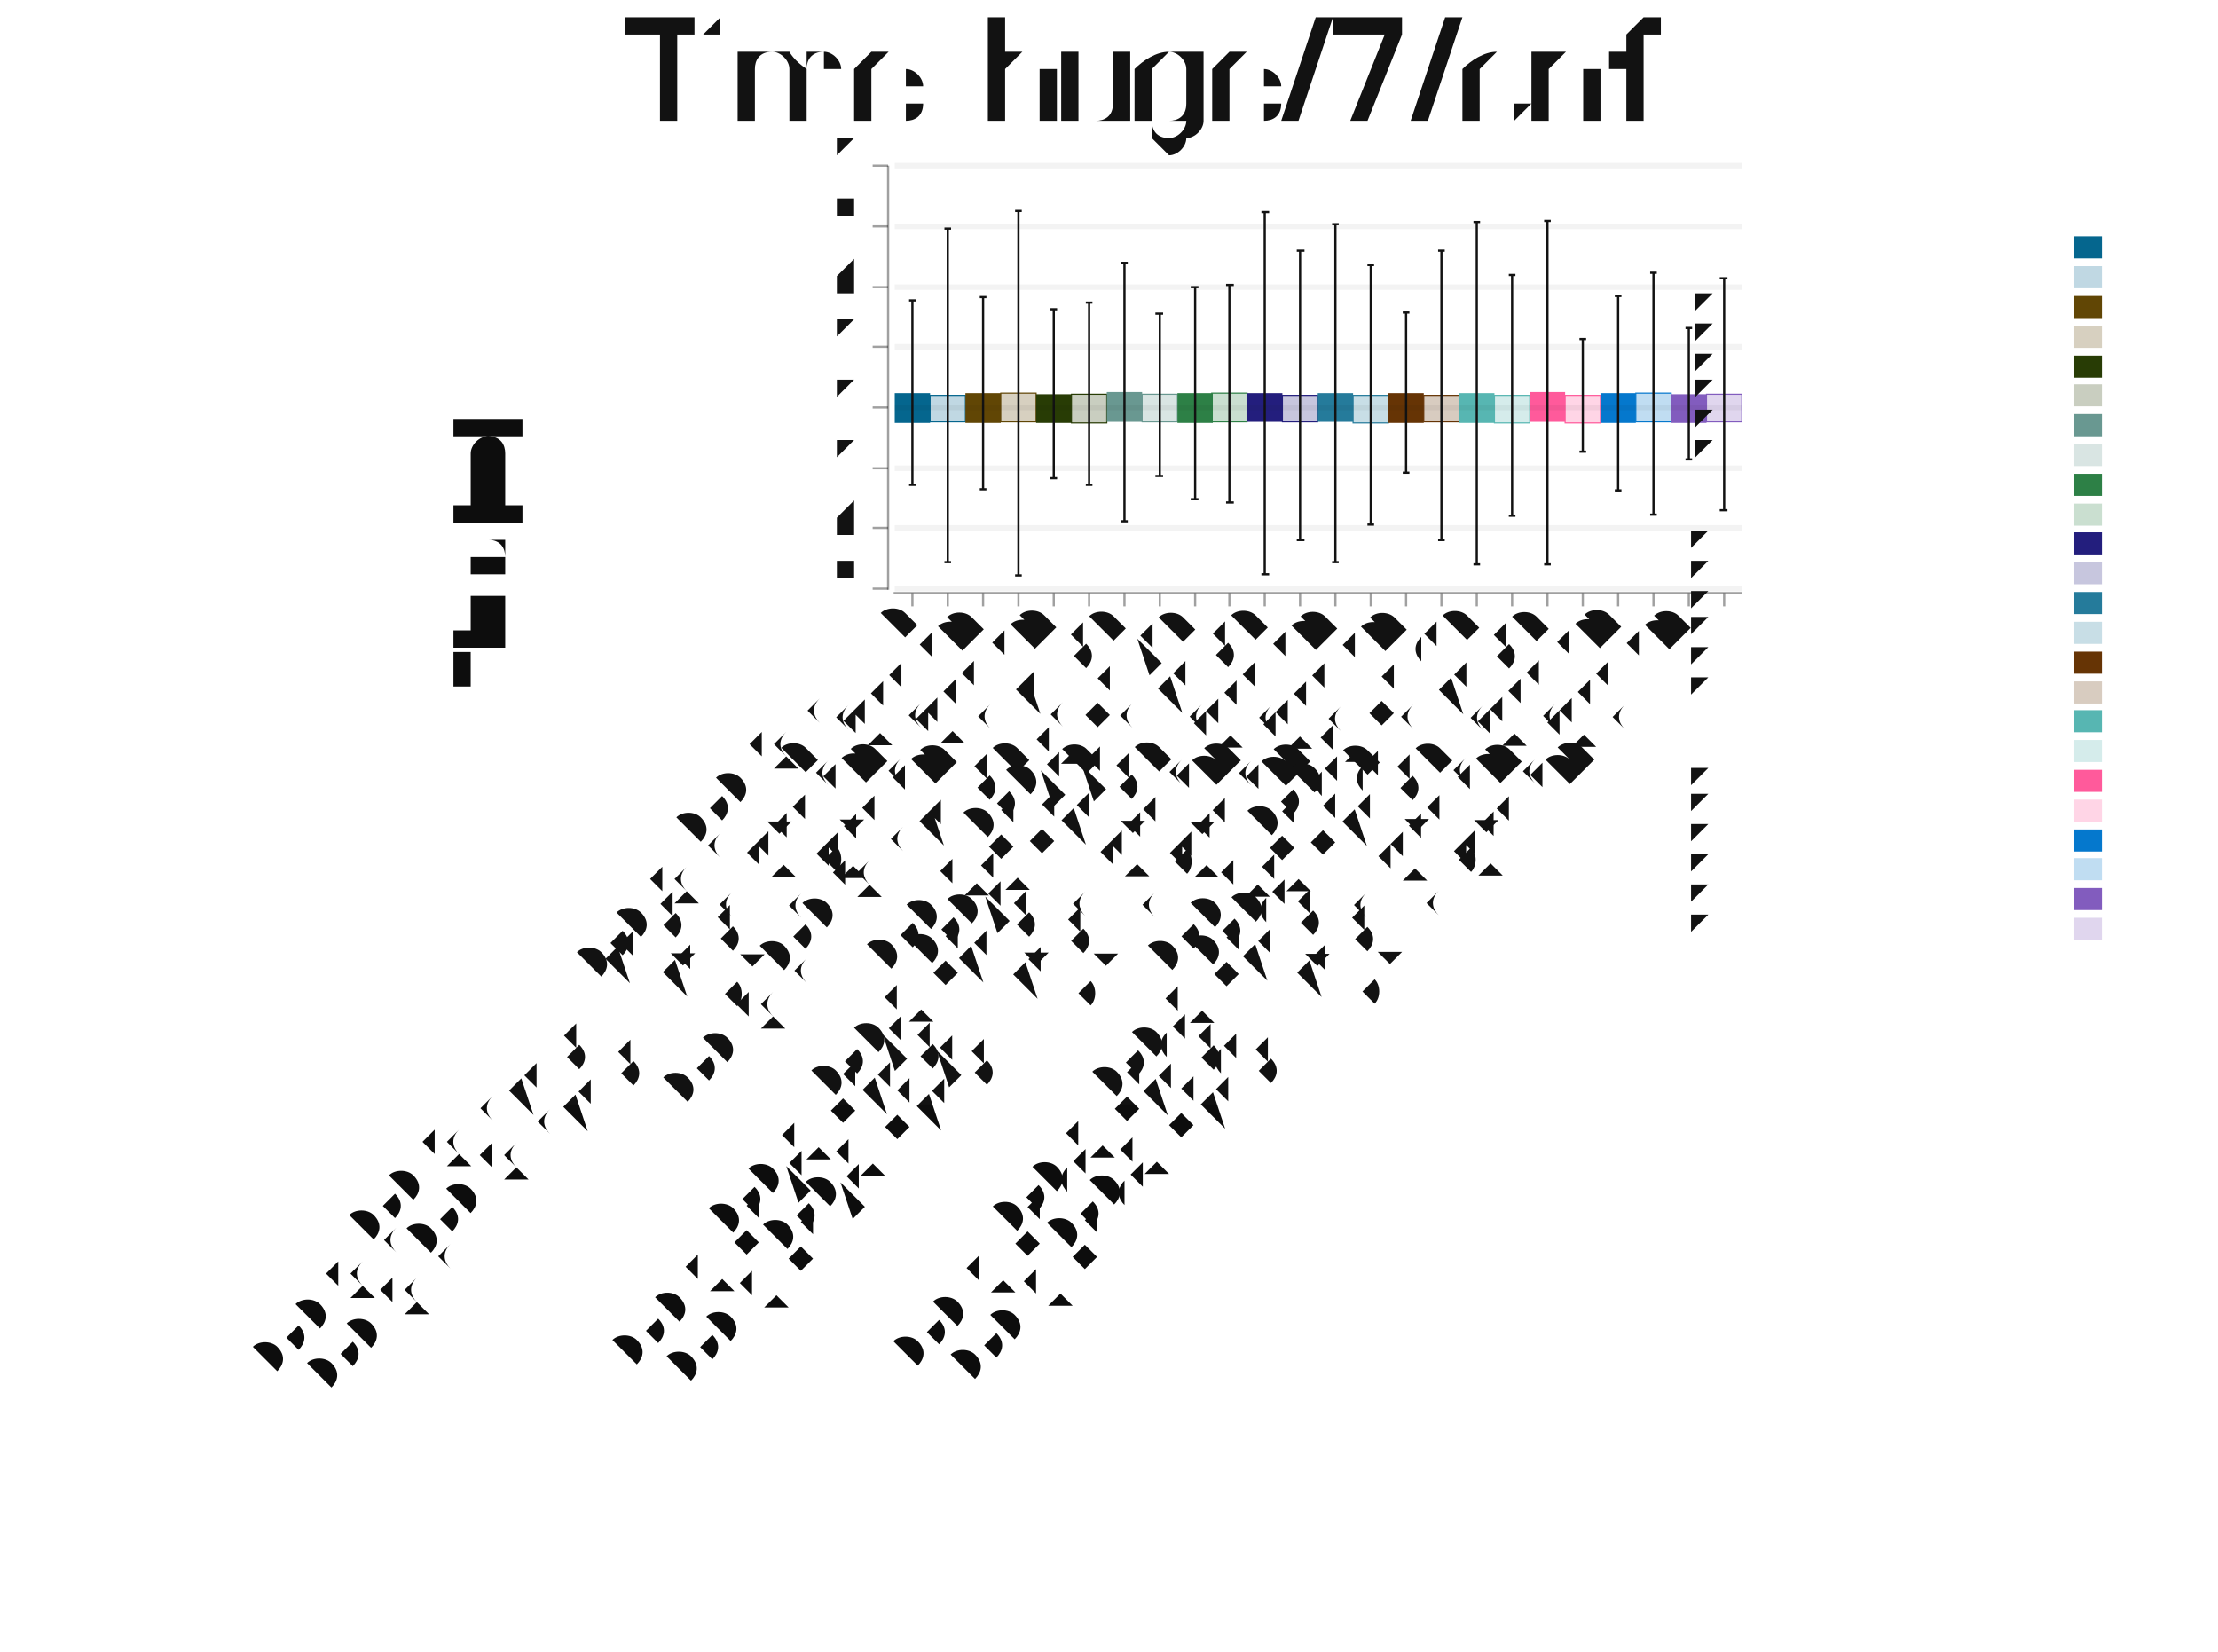
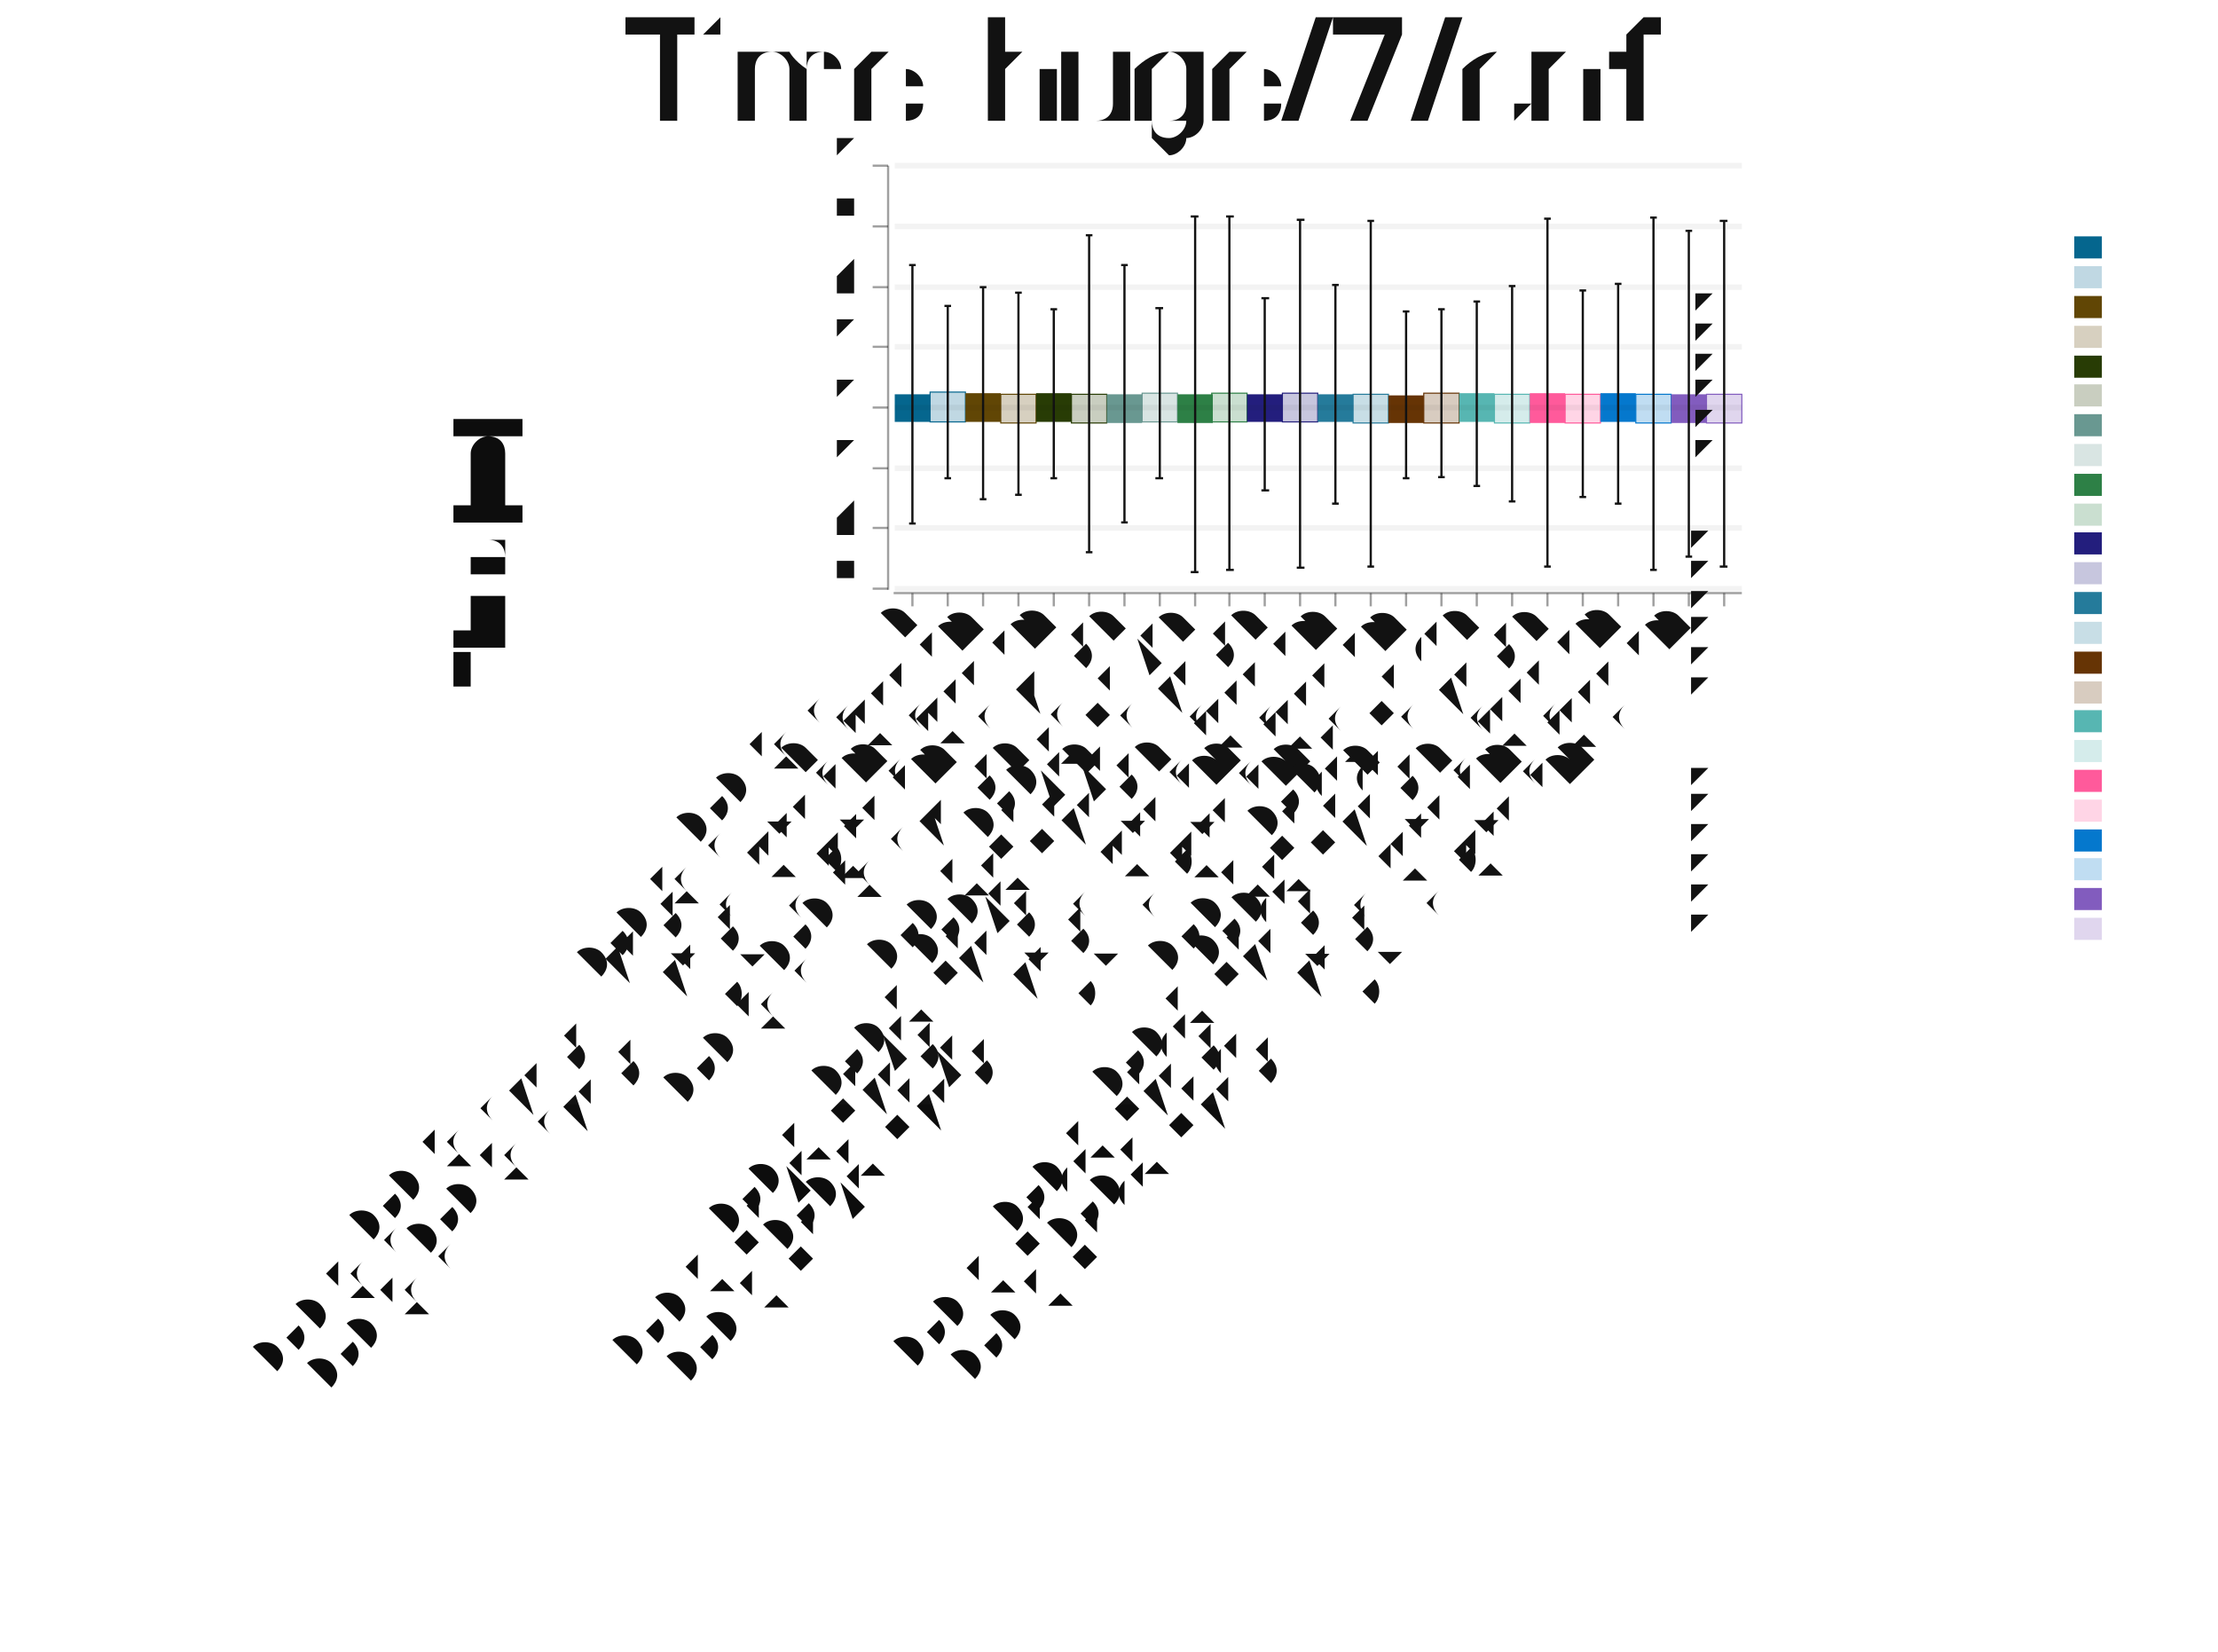
<svg xmlns="http://www.w3.org/2000/svg" width="403" height="300" viewBox="-1.199 -0.5 2.008 1.495">
  <style>svg {color-scheme: light dark;} {.canvas g, .title g, .axisbar g, .ticktext g, .tickglyph g, .ticklines g, .legendContent g text {fill: rgb(5%, 5%, 5%);} .ticklines g, .tickglyph g, .legendBorder g {stroke: rgb(5%, 5%, 5%);} .legendBorder g {fill: rgb(94%, 94%, 94%);}} @media (prefers-color-scheme:dark) {.canvas g, .title g, .axisbar g, .ticktext g, .tickglyph g, .ticklines g, .legendContent g text {fill: rgb(94%, 94%, 94%);} .ticklines g, .tickglyph g, .legendBorder g {stroke: rgb(94%, 94%, 94%);} .legendBorder g {fill: rgb(5%, 5%, 5%);}}
svg { font-family: system-ui,-apple-system,"Segoe UI",Roboto,"Helvetica Neue",Arial,"Noto Sans","Liberation Sans",sans-serif,"Apple Color Emoji","Segoe UI Emoji","Segoe UI Symbol","Noto Color Emoji";
}

ticktext { font-family: SFMono-Regular,Menlo,Monaco,Consolas,"Liberation Mono","Courier New",monospace;}</style>
  <g class="chart">
    <g class="barchart">
      <g stroke-width="0" stroke="rgb(2%, 29%, 48%)" stroke-opacity="1.0" fill="rgb(0%, 39%, 55%)" fill-opacity="1.0">
-         <rect width="0.032" height="0.027" x="-0.389" y="-0.144" />
+         <rect width="0.032" height="0.025" x="-0.389" y="-0.143" />
      </g>
      <g stroke-width="0.001" stroke="rgb(0%, 39%, 55%)" stroke-opacity="1.0" fill="rgb(0%, 39%, 55%)" fill-opacity="0.25">
-         <rect width="0.032" height="0.024" x="-0.357" y="-0.142" />
+         <rect width="0.032" height="0.027" x="-0.357" y="-0.145" />
      </g>
      <g stroke-width="0" stroke="rgb(2%, 29%, 48%)" stroke-opacity="1.0" fill="rgb(37%, 26%, 0%)" fill-opacity="1.0">
-         <rect width="0.032" height="0.027" x="-0.325" y="-0.144" />
+         <rect width="0.032" height="0.026" x="-0.325" y="-0.144" />
      </g>
      <g stroke-width="0.001" stroke="rgb(37%, 26%, 0%)" stroke-opacity="1.0" fill="rgb(37%, 26%, 0%)" fill-opacity="0.25">
-         <rect width="0.032" height="0.026" x="-0.293" y="-0.144" />
+         <rect width="0.032" height="0.026" x="-0.293" y="-0.143" />
      </g>
      <g stroke-width="0" stroke="rgb(2%, 29%, 48%)" stroke-opacity="1.0" fill="rgb(14%, 22%, 0%)" fill-opacity="1.0">
-         <rect width="0.032" height="0.026" x="-0.261" y="-0.143" />
+         <rect width="0.032" height="0.026" x="-0.261" y="-0.144" />
      </g>
      <g stroke-width="0.001" stroke="rgb(14%, 22%, 0%)" stroke-opacity="1.0" fill="rgb(14%, 22%, 0%)" fill-opacity="0.25">
        <rect width="0.032" height="0.026" x="-0.229" y="-0.143" />
      </g>
      <g stroke-width="0" stroke="rgb(2%, 29%, 48%)" stroke-opacity="1.0" fill="rgb(40%, 59%, 56%)" fill-opacity="1.0">
-         <rect width="0.032" height="0.027" x="-0.197" y="-0.145" />
+         <rect width="0.032" height="0.026" x="-0.197" y="-0.143" />
      </g>
      <g stroke-width="0.001" stroke="rgb(40%, 59%, 56%)" stroke-opacity="1.0" fill="rgb(40%, 59%, 56%)" fill-opacity="0.25">
-         <rect width="0.032" height="0.025" x="-0.165" y="-0.143" />
+         <rect width="0.032" height="0.026" x="-0.165" y="-0.144" />
      </g>
      <g stroke-width="0" stroke="rgb(2%, 29%, 48%)" stroke-opacity="1.0" fill="rgb(16%, 49%, 26%)" fill-opacity="1.0">
-         <rect width="0.032" height="0.027" x="-0.133" y="-0.144" />
+         <rect width="0.032" height="0.026" x="-0.133" y="-0.143" />
      </g>
      <g stroke-width="0.001" stroke="rgb(16%, 49%, 26%)" stroke-opacity="1.0" fill="rgb(16%, 49%, 26%)" fill-opacity="0.25">
        <rect width="0.032" height="0.026" x="-0.102" y="-0.144" />
      </g>
      <g stroke-width="0" stroke="rgb(2%, 29%, 48%)" stroke-opacity="1.0" fill="rgb(12%, 10%, 48%)" fill-opacity="1.0">
-         <rect width="0.032" height="0.026" x="-0.07" y="-0.144" />
+         <rect width="0.032" height="0.025" x="-0.07" y="-0.143" />
      </g>
      <g stroke-width="0.001" stroke="rgb(12%, 10%, 48%)" stroke-opacity="1.0" fill="rgb(12%, 10%, 48%)" fill-opacity="0.25">
-         <rect width="0.032" height="0.024" x="-0.038" y="-0.142" />
+         <rect width="0.032" height="0.026" x="-0.038" y="-0.144" />
      </g>
      <g stroke-width="0" stroke="rgb(2%, 29%, 48%)" stroke-opacity="1.0" fill="rgb(13%, 47%, 60%)" fill-opacity="1.0">
-         <rect width="0.032" height="0.026" x="-0.006" y="-0.144" />
+         <rect width="0.032" height="0.025" x="-0.006" y="-0.143" />
      </g>
      <g stroke-width="0.001" stroke="rgb(13%, 47%, 60%)" stroke-opacity="1.0" fill="rgb(13%, 47%, 60%)" fill-opacity="0.25">
-         <rect width="0.032" height="0.025" x="0.026" y="-0.142" />
+         <rect width="0.032" height="0.026" x="0.026" y="-0.143" />
      </g>
      <g stroke-width="0" stroke="rgb(2%, 29%, 48%)" stroke-opacity="1.0" fill="rgb(39%, 19%, 0%)" fill-opacity="1.0">
-         <rect width="0.032" height="0.027" x="0.058" y="-0.144" />
+         <rect width="0.032" height="0.025" x="0.058" y="-0.142" />
      </g>
      <g stroke-width="0.001" stroke="rgb(39%, 19%, 0%)" stroke-opacity="1.0" fill="rgb(39%, 19%, 0%)" fill-opacity="0.25">
-         <rect width="0.032" height="0.024" x="0.09" y="-0.142" />
+         <rect width="0.032" height="0.027" x="0.09" y="-0.144" />
      </g>
      <g stroke-width="0" stroke="rgb(2%, 29%, 48%)" stroke-opacity="1.0" fill="rgb(33%, 71%, 69%)" fill-opacity="1.0">
-         <rect width="0.032" height="0.027" x="0.122" y="-0.144" />
+         <rect width="0.032" height="0.026" x="0.122" y="-0.144" />
      </g>
      <g stroke-width="0.001" stroke="rgb(33%, 71%, 69%)" stroke-opacity="1.0" fill="rgb(33%, 71%, 69%)" fill-opacity="0.25">
-         <rect width="0.032" height="0.025" x="0.154" y="-0.142" />
+         <rect width="0.032" height="0.026" x="0.154" y="-0.143" />
      </g>
      <g stroke-width="0" stroke="rgb(2%, 29%, 48%)" stroke-opacity="1.0" fill="rgb(100%, 34%, 60%)" fill-opacity="1.0">
-         <rect width="0.032" height="0.027" x="0.186" y="-0.145" />
+         <rect width="0.032" height="0.027" x="0.186" y="-0.144" />
      </g>
      <g stroke-width="0.001" stroke="rgb(100%, 34%, 60%)" stroke-opacity="1.0" fill="rgb(100%, 34%, 60%)" fill-opacity="0.25">
-         <rect width="0.032" height="0.025" x="0.218" y="-0.142" />
+         <rect width="0.032" height="0.026" x="0.218" y="-0.143" />
      </g>
      <g stroke-width="0" stroke="rgb(2%, 29%, 48%)" stroke-opacity="1.0" fill="rgb(0%, 46%, 80%)" fill-opacity="1.0">
-         <rect width="0.032" height="0.027" x="0.25" y="-0.144" />
+         <rect width="0.032" height="0.026" x="0.25" y="-0.144" />
      </g>
      <g stroke-width="0.001" stroke="rgb(0%, 46%, 80%)" stroke-opacity="1.0" fill="rgb(0%, 46%, 80%)" fill-opacity="0.25">
-         <rect width="0.032" height="0.026" x="0.282" y="-0.144" />
+         <rect width="0.032" height="0.026" x="0.282" y="-0.143" />
      </g>
      <g stroke-width="0" stroke="rgb(2%, 29%, 48%)" stroke-opacity="1.0" fill="rgb(50%, 35%, 74%)" fill-opacity="1.0">
        <rect width="0.032" height="0.026" x="0.314" y="-0.143" />
      </g>
      <g stroke-width="0.001" stroke="rgb(50%, 35%, 74%)" stroke-opacity="1.0" fill="rgb(50%, 35%, 74%)" fill-opacity="0.25">
-         <rect width="0.032" height="0.025" x="0.346" y="-0.143" />
+         <rect width="0.032" height="0.026" x="0.346" y="-0.143" />
      </g>
    </g>
    <g class="errors">
      <g stroke-width="0.002" stroke="rgb(5%, 5%, 5%)" stroke-opacity="1.0" fill="none">
-         <polyline points="-0.376,-0.061 -0.37,-0.061" />
-         <polyline points="-0.373,-0.061 -0.373,-0.228" />
-         <polyline points="-0.376,-0.228 -0.37,-0.228" />
-       </g>
-       <g stroke-width="0.002" stroke="rgb(5%, 5%, 5%)" stroke-opacity="1.0" fill="none">
-         <polyline points="-0.344,0.009 -0.338,0.009" />
-         <polyline points="-0.341,0.009 -0.341,-0.293" />
-         <polyline points="-0.344,-0.293 -0.338,-0.293" />
-       </g>
-       <g stroke-width="0.002" stroke="rgb(5%, 5%, 5%)" stroke-opacity="1.0" fill="none">
-         <polyline points="-0.312,-0.057 -0.306,-0.057" />
-         <polyline points="-0.309,-0.057 -0.309,-0.231" />
-         <polyline points="-0.312,-0.231 -0.306,-0.231" />
-       </g>
-       <g stroke-width="0.002" stroke="rgb(5%, 5%, 5%)" stroke-opacity="1.0" fill="none">
-         <polyline points="-0.28,0.021 -0.274,0.021" />
-         <polyline points="-0.277,0.021 -0.277,-0.309" />
-         <polyline points="-0.28,-0.309 -0.274,-0.309" />
+         <polyline points="-0.376,-0.026 -0.37,-0.026" />
+         <polyline points="-0.373,-0.026 -0.373,-0.26" />
+         <polyline points="-0.376,-0.26 -0.37,-0.26" />
+       </g>
+       <g stroke-width="0.002" stroke="rgb(5%, 5%, 5%)" stroke-opacity="1.0" fill="none">
+         <polyline points="-0.344,-0.067 -0.338,-0.067" />
+         <polyline points="-0.341,-0.067 -0.341,-0.223" />
+         <polyline points="-0.344,-0.223 -0.338,-0.223" />
+       </g>
+       <g stroke-width="0.002" stroke="rgb(5%, 5%, 5%)" stroke-opacity="1.0" fill="none">
+         <polyline points="-0.312,-0.048 -0.306,-0.048" />
+         <polyline points="-0.309,-0.048 -0.309,-0.24" />
+         <polyline points="-0.312,-0.24 -0.306,-0.24" />
+       </g>
+       <g stroke-width="0.002" stroke="rgb(5%, 5%, 5%)" stroke-opacity="1.0" fill="none">
+         <polyline points="-0.28,-0.052 -0.274,-0.052" />
+         <polyline points="-0.277,-0.052 -0.277,-0.235" />
+         <polyline points="-0.28,-0.235 -0.274,-0.235" />
      </g>
      <g stroke-width="0.002" stroke="rgb(5%, 5%, 5%)" stroke-opacity="1.0" fill="none">
        <polyline points="-0.248,-0.067 -0.242,-0.067" />
        <polyline points="-0.245,-0.067 -0.245,-0.22" />
        <polyline points="-0.248,-0.22 -0.242,-0.22" />
      </g>
      <g stroke-width="0.002" stroke="rgb(5%, 5%, 5%)" stroke-opacity="1.0" fill="none">
-         <polyline points="-0.216,-0.061 -0.21,-0.061" />
-         <polyline points="-0.213,-0.061 -0.213,-0.226" />
-         <polyline points="-0.216,-0.226 -0.21,-0.226" />
-       </g>
-       <g stroke-width="0.002" stroke="rgb(5%, 5%, 5%)" stroke-opacity="1.0" fill="none">
-         <polyline points="-0.184,-0.028 -0.178,-0.028" />
-         <polyline points="-0.181,-0.028 -0.181,-0.262" />
-         <polyline points="-0.184,-0.262 -0.178,-0.262" />
-       </g>
-       <g stroke-width="0.002" stroke="rgb(5%, 5%, 5%)" stroke-opacity="1.0" fill="none">
-         <polyline points="-0.153,-0.069 -0.146,-0.069" />
-         <polyline points="-0.149,-0.069 -0.149,-0.216" />
-         <polyline points="-0.153,-0.216 -0.146,-0.216" />
-       </g>
-       <g stroke-width="0.002" stroke="rgb(5%, 5%, 5%)" stroke-opacity="1.0" fill="none">
-         <polyline points="-0.121,-0.048 -0.114,-0.048" />
-         <polyline points="-0.117,-0.048 -0.117,-0.24" />
-         <polyline points="-0.121,-0.24 -0.114,-0.24" />
-       </g>
-       <g stroke-width="0.002" stroke="rgb(5%, 5%, 5%)" stroke-opacity="1.0" fill="none">
-         <polyline points="-0.089,-0.045 -0.082,-0.045" />
-         <polyline points="-0.086,-0.045 -0.086,-0.242" />
-         <polyline points="-0.089,-0.242 -0.082,-0.242" />
-       </g>
-       <g stroke-width="0.002" stroke="rgb(5%, 5%, 5%)" stroke-opacity="1.0" fill="none">
-         <polyline points="-0.057,0.02 -0.05,0.02" />
-         <polyline points="-0.054,0.02 -0.054,-0.308" />
-         <polyline points="-0.057,-0.308 -0.05,-0.308" />
-       </g>
-       <g stroke-width="0.002" stroke="rgb(5%, 5%, 5%)" stroke-opacity="1.0" fill="none">
-         <polyline points="-0.025,-0.011 -0.018,-0.011" />
-         <polyline points="-0.022,-0.011 -0.022,-0.273" />
-         <polyline points="-0.025,-0.273 -0.018,-0.273" />
-       </g>
-       <g stroke-width="0.002" stroke="rgb(5%, 5%, 5%)" stroke-opacity="1.0" fill="none">
-         <polyline points="0.007,0.009 0.013,0.009" />
-         <polyline points="0.01,0.009 0.01,-0.297" />
-         <polyline points="0.007,-0.297 0.013,-0.297" />
-       </g>
-       <g stroke-width="0.002" stroke="rgb(5%, 5%, 5%)" stroke-opacity="1.0" fill="none">
-         <polyline points="0.039,-0.025 0.045,-0.025" />
-         <polyline points="0.042,-0.025 0.042,-0.26" />
-         <polyline points="0.039,-0.26 0.045,-0.26" />
-       </g>
-       <g stroke-width="0.002" stroke="rgb(5%, 5%, 5%)" stroke-opacity="1.0" fill="none">
-         <polyline points="0.071,-0.072 0.077,-0.072" />
-         <polyline points="0.074,-0.072 0.074,-0.217" />
-         <polyline points="0.071,-0.217 0.077,-0.217" />
-       </g>
-       <g stroke-width="0.002" stroke="rgb(5%, 5%, 5%)" stroke-opacity="1.0" fill="none">
-         <polyline points="0.103,-0.011 0.109,-0.011" />
-         <polyline points="0.106,-0.011 0.106,-0.273" />
-         <polyline points="0.103,-0.273 0.109,-0.273" />
-       </g>
-       <g stroke-width="0.002" stroke="rgb(5%, 5%, 5%)" stroke-opacity="1.0" fill="none">
-         <polyline points="0.135,0.011 0.141,0.011" />
-         <polyline points="0.138,0.011 0.138,-0.299" />
-         <polyline points="0.135,-0.299 0.141,-0.299" />
-       </g>
-       <g stroke-width="0.002" stroke="rgb(5%, 5%, 5%)" stroke-opacity="1.0" fill="none">
-         <polyline points="0.167,-0.033 0.173,-0.033" />
-         <polyline points="0.17,-0.033 0.17,-0.251" />
-         <polyline points="0.167,-0.251 0.173,-0.251" />
-       </g>
-       <g stroke-width="0.002" stroke="rgb(5%, 5%, 5%)" stroke-opacity="1.0" fill="none">
-         <polyline points="0.199,0.011 0.205,0.011" />
-         <polyline points="0.202,0.011 0.202,-0.3" />
-         <polyline points="0.199,-0.3 0.205,-0.3" />
-       </g>
-       <g stroke-width="0.002" stroke="rgb(5%, 5%, 5%)" stroke-opacity="1.0" fill="none">
-         <polyline points="0.231,-0.091 0.237,-0.091" />
-         <polyline points="0.234,-0.091 0.234,-0.193" />
-         <polyline points="0.231,-0.193 0.237,-0.193" />
-       </g>
-       <g stroke-width="0.002" stroke="rgb(5%, 5%, 5%)" stroke-opacity="1.0" fill="none">
-         <polyline points="0.263,-0.056 0.269,-0.056" />
-         <polyline points="0.266,-0.056 0.266,-0.232" />
-         <polyline points="0.263,-0.232 0.269,-0.232" />
-       </g>
-       <g stroke-width="0.002" stroke="rgb(5%, 5%, 5%)" stroke-opacity="1.0" fill="none">
-         <polyline points="0.295,-0.034 0.301,-0.034" />
-         <polyline points="0.298,-0.034 0.298,-0.253" />
-         <polyline points="0.295,-0.253 0.301,-0.253" />
-       </g>
-       <g stroke-width="0.002" stroke="rgb(5%, 5%, 5%)" stroke-opacity="1.0" fill="none">
-         <polyline points="0.327,-0.084 0.333,-0.084" />
-         <polyline points="0.33,-0.084 0.33,-0.203" />
-         <polyline points="0.327,-0.203 0.333,-0.203" />
-       </g>
-       <g stroke-width="0.002" stroke="rgb(5%, 5%, 5%)" stroke-opacity="1.0" fill="none">
-         <polyline points="0.358,-0.038 0.365,-0.038" />
-         <polyline points="0.362,-0.038 0.362,-0.248" />
-         <polyline points="0.358,-0.248 0.365,-0.248" />
+         <polyline points="-0.216,0 -0.21,0" />
+         <polyline points="-0.213,0 -0.213,-0.287" />
+         <polyline points="-0.216,-0.287 -0.21,-0.287" />
+       </g>
+       <g stroke-width="0.002" stroke="rgb(5%, 5%, 5%)" stroke-opacity="1.0" fill="none">
+         <polyline points="-0.184,-0.027 -0.178,-0.027" />
+         <polyline points="-0.181,-0.027 -0.181,-0.26" />
+         <polyline points="-0.184,-0.26 -0.178,-0.26" />
+       </g>
+       <g stroke-width="0.002" stroke="rgb(5%, 5%, 5%)" stroke-opacity="1.0" fill="none">
+         <polyline points="-0.153,-0.067 -0.146,-0.067" />
+         <polyline points="-0.149,-0.067 -0.149,-0.221" />
+         <polyline points="-0.153,-0.221 -0.146,-0.221" />
+       </g>
+       <g stroke-width="0.002" stroke="rgb(5%, 5%, 5%)" stroke-opacity="1.0" fill="none">
+         <polyline points="-0.121,0.018 -0.114,0.018" />
+         <polyline points="-0.117,0.018 -0.117,-0.304" />
+         <polyline points="-0.121,-0.304 -0.114,-0.304" />
+       </g>
+       <g stroke-width="0.002" stroke="rgb(5%, 5%, 5%)" stroke-opacity="1.0" fill="none">
+         <polyline points="-0.089,0.016 -0.082,0.016" />
+         <polyline points="-0.086,0.016 -0.086,-0.304" />
+         <polyline points="-0.089,-0.304 -0.082,-0.304" />
+       </g>
+       <g stroke-width="0.002" stroke="rgb(5%, 5%, 5%)" stroke-opacity="1.0" fill="none">
+         <polyline points="-0.057,-0.056 -0.05,-0.056" />
+         <polyline points="-0.054,-0.056 -0.054,-0.23" />
+         <polyline points="-0.057,-0.23 -0.05,-0.23" />
+       </g>
+       <g stroke-width="0.002" stroke="rgb(5%, 5%, 5%)" stroke-opacity="1.0" fill="none">
+         <polyline points="-0.025,0.014 -0.018,0.014" />
+         <polyline points="-0.022,0.014 -0.022,-0.301" />
+         <polyline points="-0.025,-0.301 -0.018,-0.301" />
+       </g>
+       <g stroke-width="0.002" stroke="rgb(5%, 5%, 5%)" stroke-opacity="1.0" fill="none">
+         <polyline points="0.007,-0.044 0.013,-0.044" />
+         <polyline points="0.01,-0.044 0.01,-0.242" />
+         <polyline points="0.007,-0.242 0.013,-0.242" />
+       </g>
+       <g stroke-width="0.002" stroke="rgb(5%, 5%, 5%)" stroke-opacity="1.0" fill="none">
+         <polyline points="0.039,0.013 0.045,0.013" />
+         <polyline points="0.042,0.013 0.042,-0.3" />
+         <polyline points="0.039,-0.3 0.045,-0.3" />
+       </g>
+       <g stroke-width="0.002" stroke="rgb(5%, 5%, 5%)" stroke-opacity="1.0" fill="none">
+         <polyline points="0.071,-0.067 0.077,-0.067" />
+         <polyline points="0.074,-0.067 0.074,-0.218" />
+         <polyline points="0.071,-0.218 0.077,-0.218" />
+       </g>
+       <g stroke-width="0.002" stroke="rgb(5%, 5%, 5%)" stroke-opacity="1.0" fill="none">
+         <polyline points="0.103,-0.068 0.109,-0.068" />
+         <polyline points="0.106,-0.068 0.106,-0.22" />
+         <polyline points="0.103,-0.22 0.109,-0.22" />
+       </g>
+       <g stroke-width="0.002" stroke="rgb(5%, 5%, 5%)" stroke-opacity="1.0" fill="none">
+         <polyline points="0.135,-0.06 0.141,-0.06" />
+         <polyline points="0.138,-0.06 0.138,-0.227" />
+         <polyline points="0.135,-0.227 0.141,-0.227" />
+       </g>
+       <g stroke-width="0.002" stroke="rgb(5%, 5%, 5%)" stroke-opacity="1.0" fill="none">
+         <polyline points="0.167,-0.046 0.173,-0.046" />
+         <polyline points="0.17,-0.046 0.17,-0.241" />
+         <polyline points="0.167,-0.241 0.173,-0.241" />
+       </g>
+       <g stroke-width="0.002" stroke="rgb(5%, 5%, 5%)" stroke-opacity="1.0" fill="none">
+         <polyline points="0.199,0.013 0.205,0.013" />
+         <polyline points="0.202,0.013 0.202,-0.302" />
+         <polyline points="0.199,-0.302 0.205,-0.302" />
+       </g>
+       <g stroke-width="0.002" stroke="rgb(5%, 5%, 5%)" stroke-opacity="1.0" fill="none">
+         <polyline points="0.231,-0.05 0.237,-0.05" />
+         <polyline points="0.234,-0.05 0.234,-0.237" />
+         <polyline points="0.231,-0.237 0.237,-0.237" />
+       </g>
+       <g stroke-width="0.002" stroke="rgb(5%, 5%, 5%)" stroke-opacity="1.0" fill="none">
+         <polyline points="0.263,-0.044 0.269,-0.044" />
+         <polyline points="0.266,-0.044 0.266,-0.243" />
+         <polyline points="0.263,-0.243 0.269,-0.243" />
+       </g>
+       <g stroke-width="0.002" stroke="rgb(5%, 5%, 5%)" stroke-opacity="1.0" fill="none">
+         <polyline points="0.295,0.016 0.301,0.016" />
+         <polyline points="0.298,0.016 0.298,-0.303" />
+         <polyline points="0.295,-0.303 0.301,-0.303" />
+       </g>
+       <g stroke-width="0.002" stroke="rgb(5%, 5%, 5%)" stroke-opacity="1.0" fill="none">
+         <polyline points="0.327,0.004 0.333,0.004" />
+         <polyline points="0.33,0.004 0.33,-0.291" />
+         <polyline points="0.327,-0.291 0.333,-0.291" />
+       </g>
+       <g stroke-width="0.002" stroke="rgb(5%, 5%, 5%)" stroke-opacity="1.0" fill="none">
+         <polyline points="0.358,0.013 0.365,0.013" />
+         <polyline points="0.362,0.013 0.362,-0.3" />
+         <polyline points="0.358,-0.3 0.365,-0.3" />
      </g>
    </g>
    <g class="datapadding" />
  </g>
  <g class="hud">
    <g class="axis">
      <g class="axisbar">
        <g stroke-width="0" stroke="rgb(0%, 0%, 0%)" stroke-opacity="0" fill="rgb(5%, 5%, 5%)" fill-opacity="0.4">
          <rect width="0.768" height="0.002" x="-0.39" y="0.036" />
        </g>
      </g>
      <g class="ticks">
        <g class="tickglyph">
          <g stroke-width="0.002" stroke="rgb(5%, 5%, 5%)" stroke-opacity="0.4" fill="rgb(5%, 5%, 5%)" fill-opacity="0.4">
            <polyline points="-0.373,0.049 -0.373,0.037" />
            <polyline points="-0.341,0.049 -0.341,0.037" />
            <polyline points="-0.309,0.049 -0.309,0.037" />
            <polyline points="-0.277,0.049 -0.277,0.037" />
            <polyline points="-0.245,0.049 -0.245,0.037" />
            <polyline points="-0.213,0.049 -0.213,0.037" />
            <polyline points="-0.181,0.049 -0.181,0.037" />
            <polyline points="-0.149,0.049 -0.149,0.037" />
            <polyline points="-0.117,0.049 -0.117,0.037" />
            <polyline points="-0.086,0.049 -0.086,0.037" />
            <polyline points="-0.054,0.049 -0.054,0.037" />
            <polyline points="-0.022,0.049 -0.022,0.037" />
            <polyline points="0.01,0.049 0.01,0.037" />
            <polyline points="0.042,0.049 0.042,0.037" />
            <polyline points="0.074,0.049 0.074,0.037" />
            <polyline points="0.106,0.049 0.106,0.037" />
            <polyline points="0.138,0.049 0.138,0.037" />
            <polyline points="0.17,0.049 0.17,0.037" />
            <polyline points="0.202,0.049 0.202,0.037" />
            <polyline points="0.234,0.049 0.234,0.037" />
            <polyline points="0.266,0.049 0.266,0.037" />
            <polyline points="0.298,0.049 0.298,0.037" />
            <polyline points="0.33,0.049 0.33,0.037" />
            <polyline points="0.362,0.049 0.362,0.037" />
          </g>
        </g>
        <g class="ticktext">
          <g stroke-width="0.0" stroke="none" fill="rgb(5%, 5%, 5%)" fill-opacity="1.0" font-size="0.04" text-anchor="end">
            <text x="-0.373" y="0.07" transform="rotate(-45.0, -0.373, 0.0698)">CDCL (adaptive)</text>
            <text x="-0.341" y="0.07" transform="rotate(-45.0, -0.341, 0.0698)">CDCL (adaptive), Baseline</text>
            <text x="-0.309" y="0.07" transform="rotate(-45.0, -0.3091, 0.0698)">CDCL (adaptive, mVISDS, ExpRestart(100, 2))</text>
            <text x="-0.277" y="0.07" transform="rotate(-45.0, -0.2771, 0.0698)">CDCL (adaptive, mVISDS, ExpRestart(100, 2)), Baseline</text>
            <text x="-0.245" y="0.07" transform="rotate(-45.0, -0.2452, 0.0698)">CDCL (adaptive, mVISDS, LubyRestart(100, 2))</text>
            <text x="-0.213" y="0.07" transform="rotate(-45.0, -0.2133, 0.0698)">CDCL (adaptive, mVISDS, LubyRestart(100, 2)), Baseline</text>
            <text x="-0.181" y="0.07" transform="rotate(-45.0, -0.1813, 0.0698)">CDCL (adaptive, mVSIDS)</text>
            <text x="-0.149" y="0.07" transform="rotate(-45.0, -0.1494, 0.0698)">CDCL (adaptive, mVSIDS), Baseline</text>
            <text x="-0.117" y="0.07" transform="rotate(-45.0, -0.1174, 0.0698)">CDCL (α = 0.75)</text>
            <text x="-0.086" y="0.07" transform="rotate(-45.0, -0.0855, 0.0698)">CDCL (α = 0.75), Baseline</text>
            <text x="-0.054" y="0.07" transform="rotate(-45.0, -0.0536, 0.0698)">CDCL (α = 0.75, mVISDS)</text>
            <text x="-0.022" y="0.07" transform="rotate(-45.0, -0.0216, 0.0698)">CDCL (α = 0.75, mVISDS), Baseline</text>
            <text x="0.01" y="0.07" transform="rotate(-45.0, 0.0103, 0.0698)">CDCL (α = 0.75, mVISDS, ExpRestart(100, 2))</text>
            <text x="0.042" y="0.07" transform="rotate(-45.0, 0.0423, 0.0698)">CDCL (α = 0.75, mVISDS, ExpRestart(100, 2)), Baseline</text>
            <text x="0.074" y="0.07" transform="rotate(-45.0, 0.0742, 0.0698)">CDCL (α = 0.75, mVISDS, LubyRestart(100, 2))</text>
            <text x="0.106" y="0.07" transform="rotate(-45.0, 0.1061, 0.0698)">CDCL (α = 0.75, mVISDS, LubyRestart(100, 2)), Baseline</text>
            <text x="0.138" y="0.07" transform="rotate(-45.0, 0.1381, 0.0698)">CDCL (α = 0.95)</text>
            <text x="0.17" y="0.07" transform="rotate(-45.0, 0.17, 0.0698)">CDCL (α = 0.95), Baseline</text>
            <text x="0.202" y="0.07" transform="rotate(-45.0, 0.202, 0.0698)">CDCL (α = 0.95, mVISDS)</text>
            <text x="0.234" y="0.07" transform="rotate(-45.0, 0.2339, 0.0698)">CDCL (α = 0.95, mVISDS), Baseline</text>
            <text x="0.266" y="0.07" transform="rotate(-45.0, 0.2658, 0.0698)">CDCL (α = 0.95, mVISDS, ExpRestart(100, 2))</text>
            <text x="0.298" y="0.07" transform="rotate(-45.0, 0.2978, 0.0698)">CDCL (α = 0.95, mVISDS, ExpRestart(100, 2)), Baseline</text>
            <text x="0.33" y="0.07" transform="rotate(-45.0, 0.3297, 0.0698)">CDCL (α = 0.95, mVISDS, LubyRestart(100, 2))</text>
            <text x="0.362" y="0.07" transform="rotate(-45.0, 0.3617, 0.0698)">CDCL (α = 0.95, mVISDS, LubyRestart(100, 2)), Baseline</text>
          </g>
        </g>
      </g>
    </g>
    <g class="axis">
      <g class="axisbar">
        <g stroke-width="0" stroke="rgb(0%, 0%, 0%)" stroke-opacity="0" fill="rgb(5%, 5%, 5%)" fill-opacity="0.4">
          <rect width="0.002" height="0.384" x="-0.396" y="-0.35" />
        </g>
      </g>
      <g class="ticks">
        <g class="ticklines">
          <g stroke-width="0.005" stroke="rgb(5%, 5%, 5%)" stroke-opacity="0.05" fill="none">
            <polyline points="-0.389,0.033 0.378,0.033" />
            <polyline points="-0.389,-0.022 0.378,-0.022" />
            <polyline points="-0.389,-0.076 0.378,-0.076" />
            <polyline points="-0.389,-0.131 0.378,-0.131" />
            <polyline points="-0.389,-0.186 0.378,-0.186" />
            <polyline points="-0.389,-0.24 0.378,-0.24" />
            <polyline points="-0.389,-0.295 0.378,-0.295" />
            <polyline points="-0.389,-0.35 0.378,-0.35" />
          </g>
        </g>
        <g class="tickglyph">
          <g stroke-width="0.002" stroke="rgb(5%, 5%, 5%)" stroke-opacity="0.4" fill="rgb(5%, 5%, 5%)" fill-opacity="0.4">
            <polyline points="-0.409,0.033 -0.395,0.033" />
            <polyline points="-0.409,-0.022 -0.395,-0.022" />
            <polyline points="-0.409,-0.076 -0.395,-0.076" />
            <polyline points="-0.409,-0.131 -0.395,-0.131" />
            <polyline points="-0.409,-0.186 -0.395,-0.186" />
            <polyline points="-0.409,-0.24 -0.395,-0.24" />
            <polyline points="-0.409,-0.295 -0.395,-0.295" />
            <polyline points="-0.409,-0.35 -0.395,-0.35" />
          </g>
        </g>
        <g class="ticktext">
          <g stroke-width="0.0" stroke="none" fill="rgb(5%, 5%, 5%)" fill-opacity="1.0" font-size="0.04" text-anchor="end">
            <text x="-0.419" y="0.037">-6</text>
            <text x="-0.419" y="-0.018">-4</text>
            <text x="-0.419" y="-0.072">-2</text>
            <text x="-0.419" y="-0.127"> 0</text>
            <text x="-0.419" y="-0.182"> 2</text>
            <text x="-0.419" y="-0.236"> 4</text>
            <text x="-0.419" y="-0.291"> 6</text>
            <text x="-0.419" y="-0.345"> 8</text>
          </g>
        </g>
      </g>
    </g>
    <g class="title">
      <g stroke-width="0.0" stroke="none" fill="rgb(5%, 5%, 5%)" fill-opacity="1.0" font-size="0.12" text-anchor="middle">
        <text x="-0.168" y="-0.387">Time: huge/7/cnf</text>
      </g>
    </g>
    <g class="legend">
      <g class="padding" />
      <g class="padding" />
      <g class="frame">
        <g stroke-width="0" stroke="rgb(5%, 5%, 5%)" stroke-opacity="1.0" fill="rgb(5%, 5%, 5%)" fill-opacity="0">
          <rect width="0.488" height="0.65" x="0.224" y="-0.292" />
        </g>
      </g>
      <g class="legendContent">
        <g stroke-width="0" stroke="rgb(50%, 35%, 74%)" stroke-opacity="1.0" fill="rgb(50%, 35%, 74%)" fill-opacity="0.25">
          <rect width="0.025" height="0.02" x="0.679" y="0.331" />
        </g>
        <g stroke-width="0.0" stroke="none" fill="rgb(5%, 5%, 5%)" fill-opacity="1.0" font-size="0.013" text-anchor="start">
          <text x="0.233" y="0.344">CDCL (α = 0.95, mVISDS, LubyRestart(100, 2)), Baseline</text>
        </g>
        <g stroke-width="0" stroke="rgb(2%, 29%, 48%)" stroke-opacity="1.0" fill="rgb(50%, 35%, 74%)" fill-opacity="1.0">
          <rect width="0.025" height="0.02" x="0.679" y="0.304" />
        </g>
        <g stroke-width="0.0" stroke="none" fill="rgb(5%, 5%, 5%)" fill-opacity="1.0" font-size="0.013" text-anchor="start">
          <text x="0.233" y="0.317">CDCL (α = 0.95, mVISDS, LubyRestart(100, 2))</text>
        </g>
        <g stroke-width="0" stroke="rgb(0%, 46%, 80%)" stroke-opacity="1.0" fill="rgb(0%, 46%, 80%)" fill-opacity="0.25">
          <rect width="0.025" height="0.02" x="0.679" y="0.277" />
        </g>
        <g stroke-width="0.0" stroke="none" fill="rgb(5%, 5%, 5%)" fill-opacity="1.0" font-size="0.013" text-anchor="start">
          <text x="0.233" y="0.29">CDCL (α = 0.95, mVISDS, ExpRestart(100, 2)), Baseline</text>
        </g>
        <g stroke-width="0" stroke="rgb(2%, 29%, 48%)" stroke-opacity="1.0" fill="rgb(0%, 46%, 80%)" fill-opacity="1.0">
          <rect width="0.025" height="0.02" x="0.679" y="0.251" />
        </g>
        <g stroke-width="0.0" stroke="none" fill="rgb(5%, 5%, 5%)" fill-opacity="1.0" font-size="0.013" text-anchor="start">
          <text x="0.233" y="0.263">CDCL (α = 0.95, mVISDS, ExpRestart(100, 2))</text>
        </g>
        <g stroke-width="0" stroke="rgb(100%, 34%, 60%)" stroke-opacity="1.0" fill="rgb(100%, 34%, 60%)" fill-opacity="0.25">
          <rect width="0.025" height="0.02" x="0.679" y="0.224" />
        </g>
        <g stroke-width="0.0" stroke="none" fill="rgb(5%, 5%, 5%)" fill-opacity="1.0" font-size="0.013" text-anchor="start">
          <text x="0.233" y="0.236">CDCL (α = 0.95, mVISDS), Baseline</text>
        </g>
        <g stroke-width="0" stroke="rgb(2%, 29%, 48%)" stroke-opacity="1.0" fill="rgb(100%, 34%, 60%)" fill-opacity="1.0">
          <rect width="0.025" height="0.02" x="0.679" y="0.197" />
        </g>
        <g stroke-width="0.0" stroke="none" fill="rgb(5%, 5%, 5%)" fill-opacity="1.0" font-size="0.013" text-anchor="start">
          <text x="0.233" y="0.21">CDCL (α = 0.95, mVISDS)</text>
        </g>
        <g stroke-width="0" stroke="rgb(33%, 71%, 69%)" stroke-opacity="1.0" fill="rgb(33%, 71%, 69%)" fill-opacity="0.25">
          <rect width="0.025" height="0.02" x="0.679" y="0.17" />
        </g>
        <g stroke-width="0.0" stroke="none" fill="rgb(5%, 5%, 5%)" fill-opacity="1.0" font-size="0.013" text-anchor="start">
          <text x="0.233" y="0.183">CDCL (α = 0.95), Baseline</text>
        </g>
        <g stroke-width="0" stroke="rgb(2%, 29%, 48%)" stroke-opacity="1.0" fill="rgb(33%, 71%, 69%)" fill-opacity="1.0">
          <rect width="0.025" height="0.02" x="0.679" y="0.143" />
        </g>
        <g stroke-width="0.0" stroke="none" fill="rgb(5%, 5%, 5%)" fill-opacity="1.0" font-size="0.013" text-anchor="start">
          <text x="0.233" y="0.156">CDCL (α = 0.95)</text>
        </g>
        <g stroke-width="0" stroke="rgb(39%, 19%, 0%)" stroke-opacity="1.0" fill="rgb(39%, 19%, 0%)" fill-opacity="0.25">
          <rect width="0.025" height="0.02" x="0.679" y="0.117" />
        </g>
        <g stroke-width="0.0" stroke="none" fill="rgb(5%, 5%, 5%)" fill-opacity="1.0" font-size="0.013" text-anchor="start">
          <text x="0.233" y="0.129">CDCL (α = 0.75, mVISDS, LubyRestart(100, 2)), Baseline</text>
        </g>
        <g stroke-width="0" stroke="rgb(2%, 29%, 48%)" stroke-opacity="1.0" fill="rgb(39%, 19%, 0%)" fill-opacity="1.0">
          <rect width="0.025" height="0.02" x="0.679" y="0.09" />
        </g>
        <g stroke-width="0.0" stroke="none" fill="rgb(5%, 5%, 5%)" fill-opacity="1.0" font-size="0.013" text-anchor="start">
          <text x="0.233" y="0.102">CDCL (α = 0.75, mVISDS, LubyRestart(100, 2))</text>
        </g>
        <g stroke-width="0" stroke="rgb(13%, 47%, 60%)" stroke-opacity="1.0" fill="rgb(13%, 47%, 60%)" fill-opacity="0.25">
          <rect width="0.025" height="0.02" x="0.679" y="0.063" />
        </g>
        <g stroke-width="0.0" stroke="none" fill="rgb(5%, 5%, 5%)" fill-opacity="1.0" font-size="0.013" text-anchor="start">
          <text x="0.233" y="0.076">CDCL (α = 0.75, mVISDS, ExpRestart(100, 2)), Baseline</text>
        </g>
        <g stroke-width="0" stroke="rgb(2%, 29%, 48%)" stroke-opacity="1.0" fill="rgb(13%, 47%, 60%)" fill-opacity="1.0">
          <rect width="0.025" height="0.02" x="0.679" y="0.036" />
        </g>
        <g stroke-width="0.0" stroke="none" fill="rgb(5%, 5%, 5%)" fill-opacity="1.0" font-size="0.013" text-anchor="start">
          <text x="0.233" y="0.049">CDCL (α = 0.75, mVISDS, ExpRestart(100, 2))</text>
        </g>
        <g stroke-width="0" stroke="rgb(12%, 10%, 48%)" stroke-opacity="1.0" fill="rgb(12%, 10%, 48%)" fill-opacity="0.25">
          <rect width="0.025" height="0.02" x="0.679" y="0.009" />
        </g>
        <g stroke-width="0.0" stroke="none" fill="rgb(5%, 5%, 5%)" fill-opacity="1.0" font-size="0.013" text-anchor="start">
          <text x="0.233" y="0.022">CDCL (α = 0.75, mVISDS), Baseline</text>
        </g>
        <g stroke-width="0" stroke="rgb(2%, 29%, 48%)" stroke-opacity="1.0" fill="rgb(12%, 10%, 48%)" fill-opacity="1.0">
          <rect width="0.025" height="0.02" x="0.679" y="-0.018" />
        </g>
        <g stroke-width="0.0" stroke="none" fill="rgb(5%, 5%, 5%)" fill-opacity="1.0" font-size="0.013" text-anchor="start">
          <text x="0.233" y="-0.005">CDCL (α = 0.75, mVISDS)</text>
        </g>
        <g stroke-width="0" stroke="rgb(16%, 49%, 26%)" stroke-opacity="1.0" fill="rgb(16%, 49%, 26%)" fill-opacity="0.25">
          <rect width="0.025" height="0.02" x="0.679" y="-0.044" />
        </g>
        <g stroke-width="0.0" stroke="none" fill="rgb(5%, 5%, 5%)" fill-opacity="1.0" font-size="0.013" text-anchor="start">
          <text x="0.233" y="-0.032">CDCL (α = 0.75), Baseline</text>
        </g>
        <g stroke-width="0" stroke="rgb(2%, 29%, 48%)" stroke-opacity="1.0" fill="rgb(16%, 49%, 26%)" fill-opacity="1.0">
          <rect width="0.025" height="0.02" x="0.679" y="-0.071" />
        </g>
        <g stroke-width="0.0" stroke="none" fill="rgb(5%, 5%, 5%)" fill-opacity="1.0" font-size="0.013" text-anchor="start">
          <text x="0.233" y="-0.058">CDCL (α = 0.75)</text>
        </g>
        <g stroke-width="0" stroke="rgb(40%, 59%, 56%)" stroke-opacity="1.0" fill="rgb(40%, 59%, 56%)" fill-opacity="0.25">
          <rect width="0.025" height="0.02" x="0.679" y="-0.098" />
        </g>
        <g stroke-width="0.0" stroke="none" fill="rgb(5%, 5%, 5%)" fill-opacity="1.0" font-size="0.013" text-anchor="start">
          <text x="0.233" y="-0.085">CDCL (adaptive, mVSIDS), Baseline</text>
        </g>
        <g stroke-width="0" stroke="rgb(2%, 29%, 48%)" stroke-opacity="1.0" fill="rgb(40%, 59%, 56%)" fill-opacity="1.0">
          <rect width="0.025" height="0.02" x="0.679" y="-0.125" />
        </g>
        <g stroke-width="0.0" stroke="none" fill="rgb(5%, 5%, 5%)" fill-opacity="1.0" font-size="0.013" text-anchor="start">
          <text x="0.233" y="-0.112">CDCL (adaptive, mVSIDS)</text>
        </g>
        <g stroke-width="0" stroke="rgb(14%, 22%, 0%)" stroke-opacity="1.0" fill="rgb(14%, 22%, 0%)" fill-opacity="0.25">
          <rect width="0.025" height="0.02" x="0.679" y="-0.152" />
        </g>
        <g stroke-width="0.0" stroke="none" fill="rgb(5%, 5%, 5%)" fill-opacity="1.0" font-size="0.013" text-anchor="start">
          <text x="0.233" y="-0.139">CDCL (adaptive, mVISDS, LubyRestart(100, 2)), Baseline</text>
        </g>
        <g stroke-width="0" stroke="rgb(2%, 29%, 48%)" stroke-opacity="1.0" fill="rgb(14%, 22%, 0%)" fill-opacity="1.0">
          <rect width="0.025" height="0.02" x="0.679" y="-0.178" />
        </g>
        <g stroke-width="0.0" stroke="none" fill="rgb(5%, 5%, 5%)" fill-opacity="1.0" font-size="0.013" text-anchor="start">
          <text x="0.233" y="-0.166">CDCL (adaptive, mVISDS, LubyRestart(100, 2))</text>
        </g>
        <g stroke-width="0" stroke="rgb(37%, 26%, 0%)" stroke-opacity="1.0" fill="rgb(37%, 26%, 0%)" fill-opacity="0.25">
          <rect width="0.025" height="0.02" x="0.679" y="-0.205" />
        </g>
        <g stroke-width="0.0" stroke="none" fill="rgb(5%, 5%, 5%)" fill-opacity="1.0" font-size="0.013" text-anchor="start">
          <text x="0.233" y="-0.192">CDCL (adaptive, mVISDS, ExpRestart(100, 2)), Baseline</text>
        </g>
        <g stroke-width="0" stroke="rgb(2%, 29%, 48%)" stroke-opacity="1.0" fill="rgb(37%, 26%, 0%)" fill-opacity="1.0">
          <rect width="0.025" height="0.02" x="0.679" y="-0.232" />
        </g>
        <g stroke-width="0.0" stroke="none" fill="rgb(5%, 5%, 5%)" fill-opacity="1.0" font-size="0.013" text-anchor="start">
          <text x="0.233" y="-0.219">CDCL (adaptive, mVISDS, ExpRestart(100, 2))</text>
        </g>
        <g stroke-width="0" stroke="rgb(0%, 39%, 55%)" stroke-opacity="1.0" fill="rgb(0%, 39%, 55%)" fill-opacity="0.25">
          <rect width="0.025" height="0.02" x="0.679" y="-0.259" />
        </g>
        <g stroke-width="0.0" stroke="none" fill="rgb(5%, 5%, 5%)" fill-opacity="1.0" font-size="0.013" text-anchor="start">
          <text x="0.233" y="-0.246">CDCL (adaptive), Baseline</text>
        </g>
        <g stroke-width="0" stroke="rgb(2%, 29%, 48%)" stroke-opacity="1.0" fill="rgb(0%, 39%, 55%)" fill-opacity="1.0">
          <rect width="0.025" height="0.02" x="0.679" y="-0.286" />
        </g>
        <g stroke-width="0.0" stroke="none" fill="rgb(5%, 5%, 5%)" fill-opacity="1.0" font-size="0.013" text-anchor="start">
          <text x="0.233" y="-0.273">CDCL (adaptive)</text>
        </g>
      </g>
    </g>
    <g class="frame">
      <g stroke-width="0" stroke="rgb(0%, 0%, 0%)" stroke-opacity="0" fill="rgb(100%, 100%, 100%)" fill-opacity="0.02">
        <rect width="1.618" height="1.0" x="-0.809" y="-0.5" />
      </g>
    </g>
    <g class="title">
      <g stroke-width="0.0" stroke="none" fill="rgb(5%, 5%, 5%)" fill-opacity="1.0" font-size="0.06" text-anchor="middle">
        <text x="-0.742" y="0" transform="rotate(-90.0, -0.7417, 0)">Time [us]</text>
      </g>
    </g>
  </g>
</svg>
